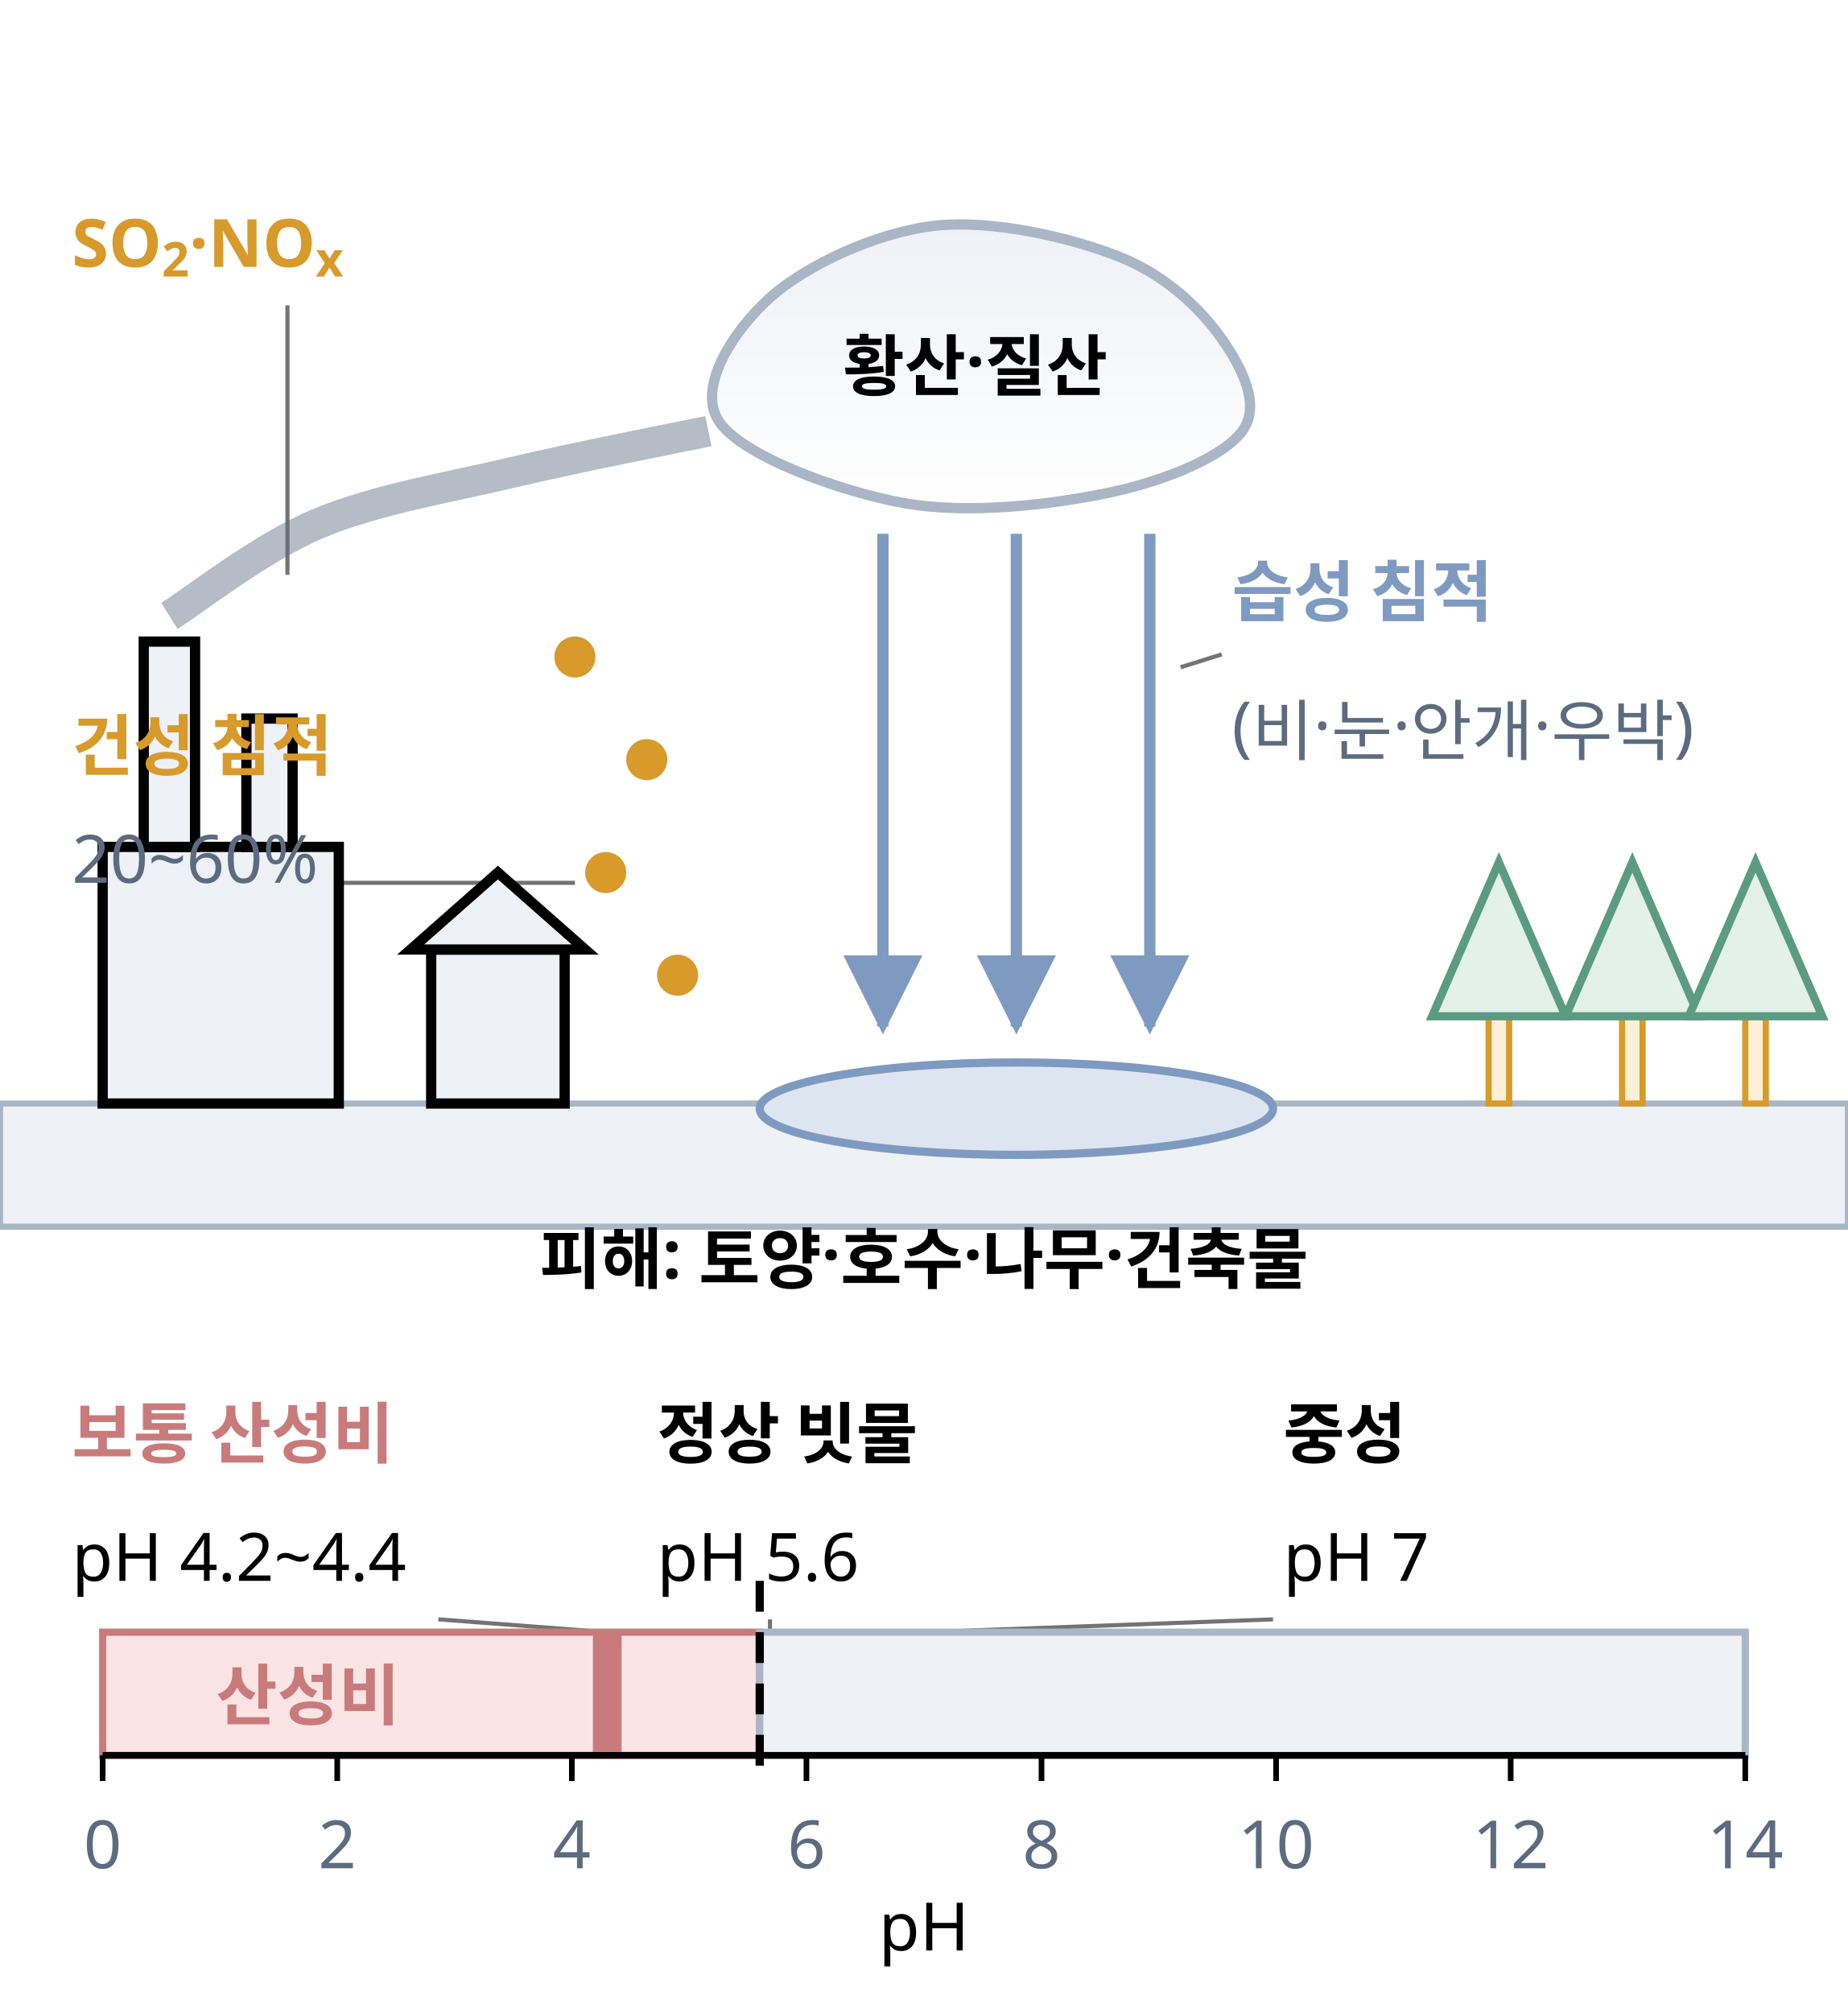
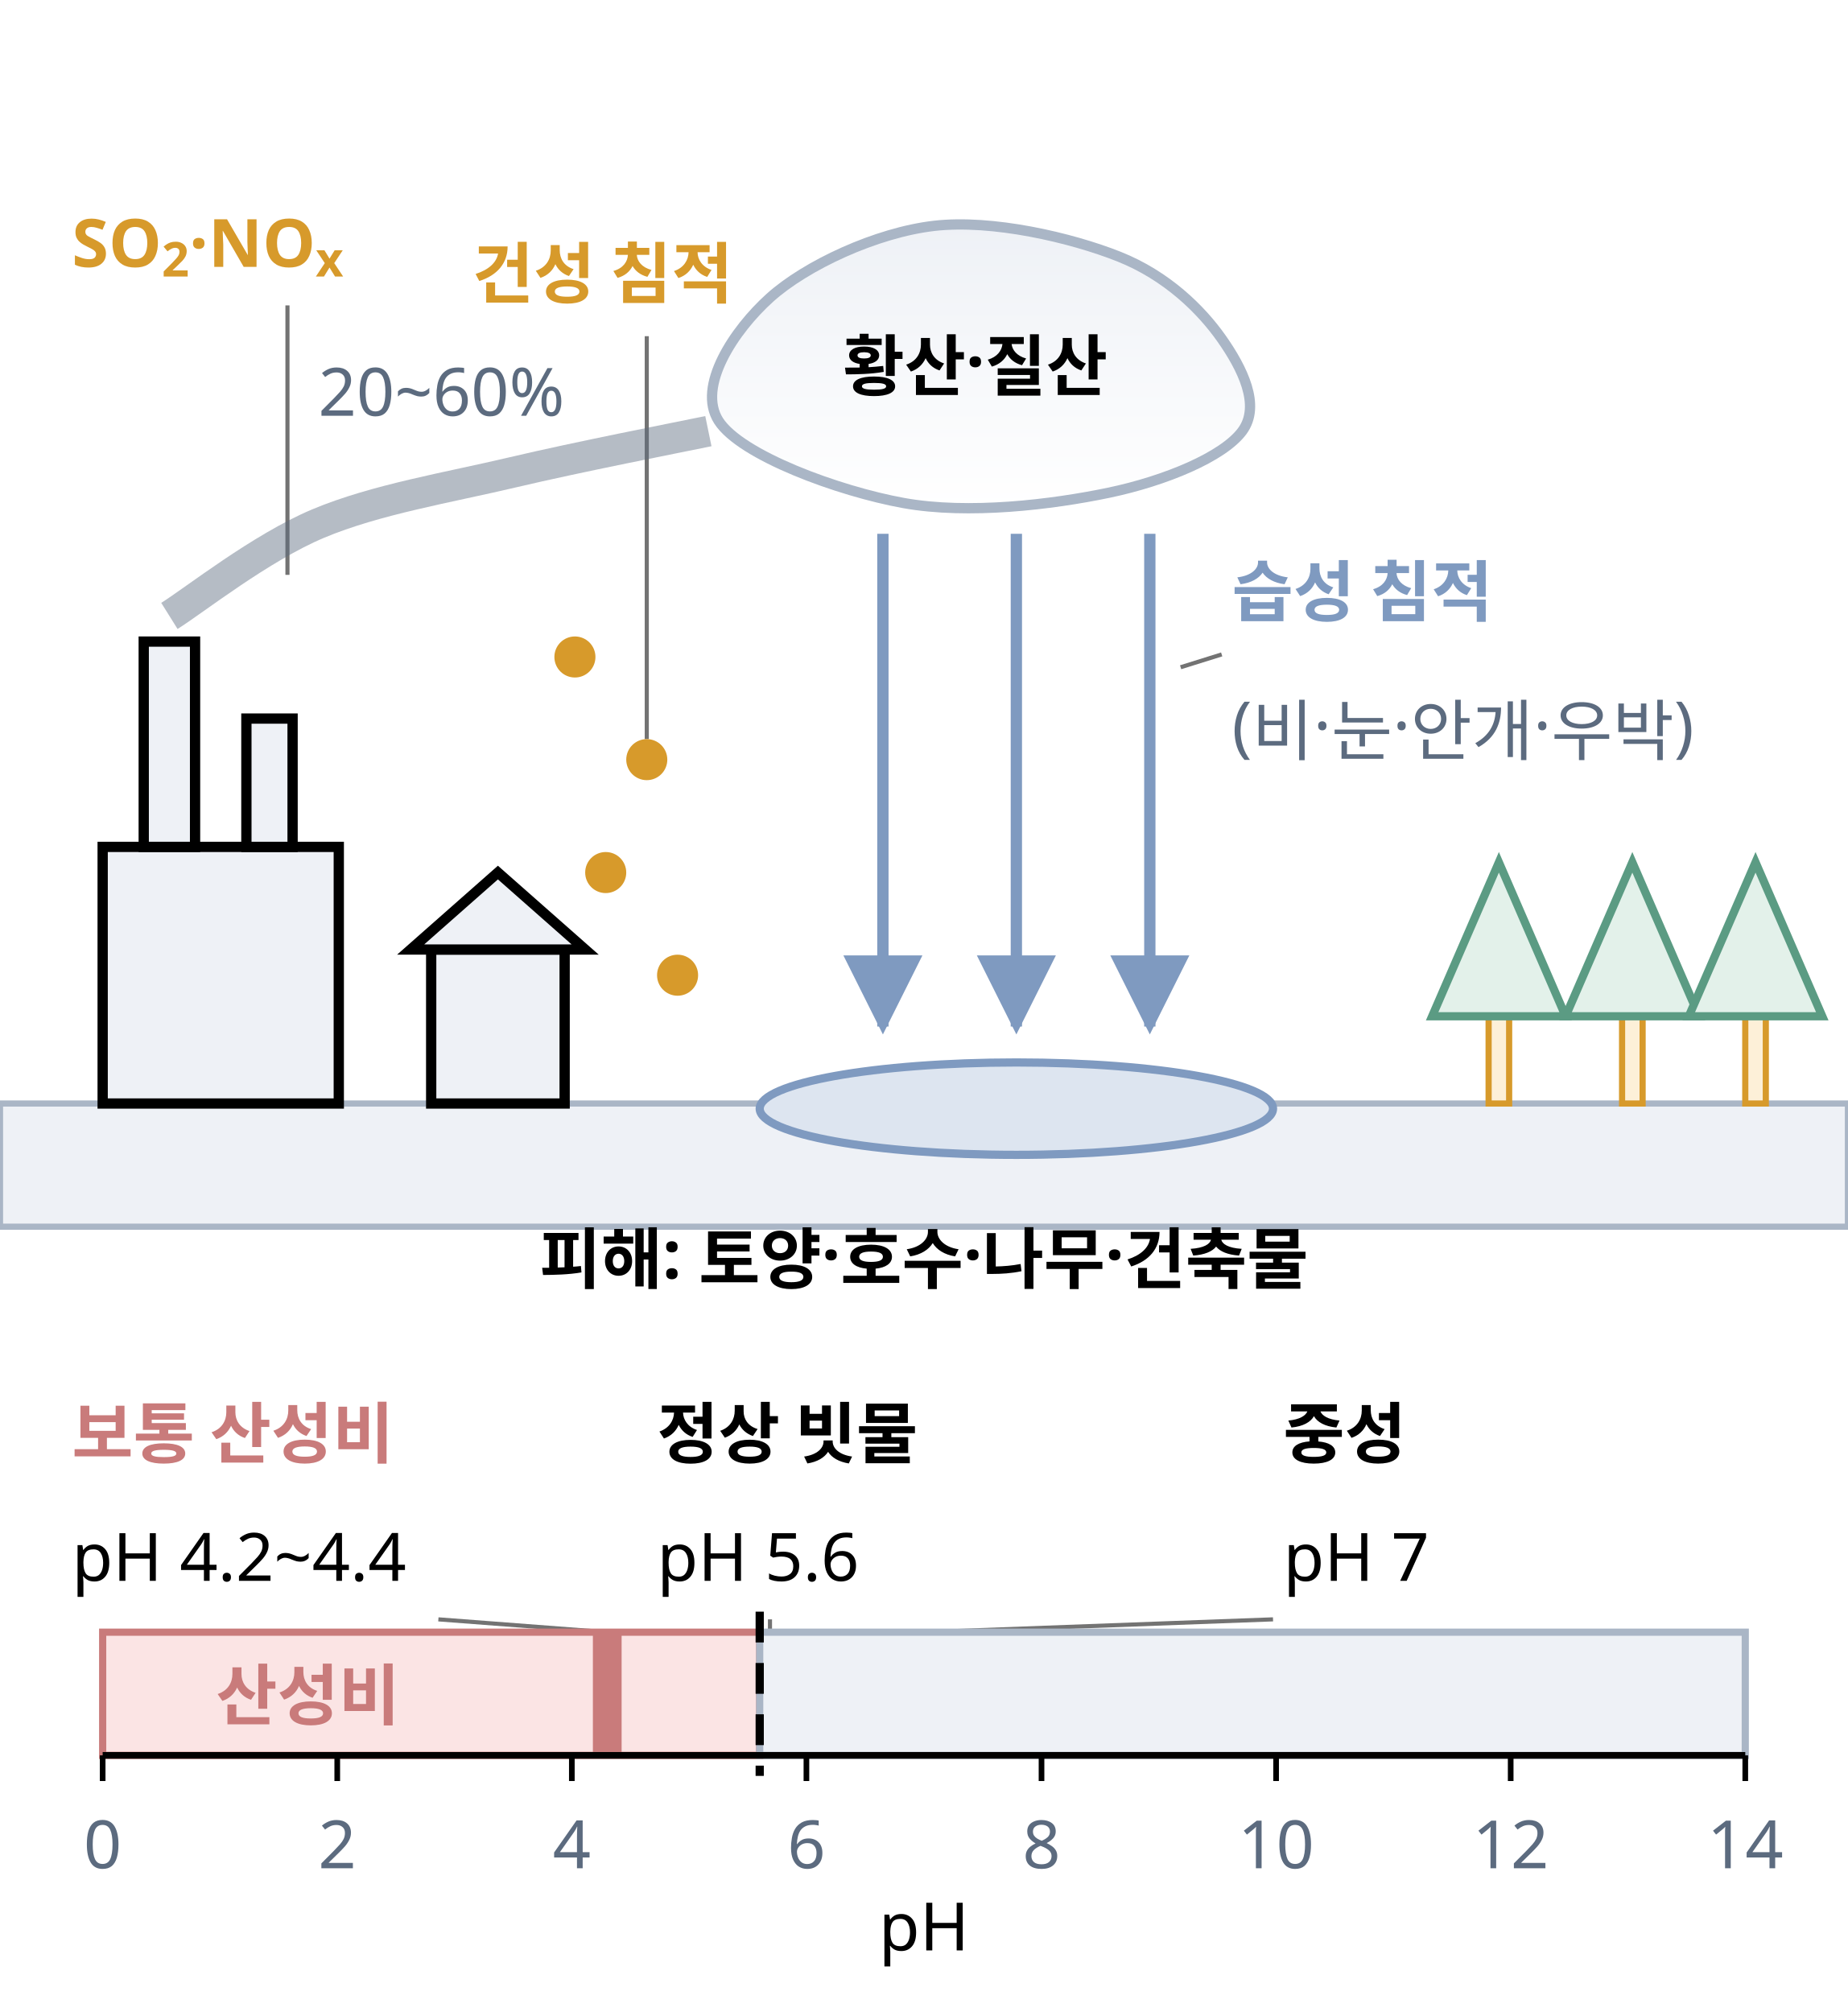
<svg xmlns="http://www.w3.org/2000/svg" class="si si-illus" viewBox="0 0 360 392" style="max-width:360px;color:var(--si-ink,var(--text,#1f2328))" role="img" aria-labelledby="acid-rain-t" font-family="'Pretendard','Noto Sans KR','Apple SD Gothic Neo',sans-serif" font-size="13" fill="currentColor">
  <defs>
    <marker id="acid-rain-ar" viewBox="0 0 10 10" refX="9" refY="5" markerWidth="7" markerHeight="7" orient="auto-start-reverse">
      <path d="M0,0L10,5L0,10z" style="fill:var(--si-blue-s,#7f9ac0)" />
    </marker>
    <linearGradient id="acid-rain-g0" x1="0.5" y1="0" x2="0.5" y2="1">
      <stop offset="0" style="stop-color:var(--si-gray-f,#eef1f6)" />
      <stop offset="1" style="stop-color:var(--si-bg,#ffffff)" />
    </linearGradient>
  </defs>
  <line x1="56" y1="112" x2="56" y2="59.5" class="si-leader" style="stroke:currentColor" stroke-opacity="0.55" stroke-width="0.8" />
  <line x1="230" y1="130" x2="238" y2="127.5" class="si-leader" style="stroke:currentColor" stroke-opacity="0.55" stroke-width="0.8" />
-   <line x1="112" y1="172" x2="64.4" y2="172" class="si-leader" style="stroke:currentColor" stroke-opacity="0.55" stroke-width="0.8" />
+   <line x1="126" y1="144" x2="126" y2="65.5" class="si-leader" style="stroke:currentColor" stroke-opacity="0.55" stroke-width="0.8" />
  <line x1="118.3" y1="318" x2="85.4" y2="315.5" class="si-leader" style="stroke:currentColor" stroke-opacity="0.55" stroke-width="0.8" />
  <line x1="150" y1="318" x2="150" y2="315.5" class="si-leader" style="stroke:currentColor" stroke-opacity="0.55" stroke-width="0.8" />
  <line x1="180" y1="318" x2="248" y2="315.5" class="si-leader" style="stroke:currentColor" stroke-opacity="0.55" stroke-width="0.8" />
  <rect x="0" y="215" width="360" height="24" style="stroke:var(--si-gray-s,#aab6c6);fill:var(--si-gray-f,#eef1f6)" stroke-width="1.2" />
  <rect x="20" y="165" width="46" height="50" style="stroke:currentColor;fill:var(--si-gray-f,#eef1f6)" stroke-width="2" />
  <rect x="28" y="125" width="10" height="40" style="stroke:currentColor;fill:var(--si-gray-f,#eef1f6)" stroke-width="2" />
  <rect x="48" y="140" width="9" height="25" style="stroke:currentColor;fill:var(--si-gray-f,#eef1f6)" stroke-width="2" />
  <path d="M33,120 C37.8,117 50.8,106.7 62,102 C73.2,97.3 87.3,95 100,92 C112.7,89 131.7,85.3 138,84" style="stroke:var(--si-general,#5c6b7f);fill:none" stroke-width="6" opacity="0.45" />
  <text x="14" y="52" font-weight="700" style="fill:var(--si-amber-s,#d79a2b)">SO<tspan baseline-shift="sub" font-size="72%">2</tspan>·NO<tspan baseline-shift="sub" font-size="72%">x</tspan>
  </text>
  <path d="M140,82 C135.7,75.3 143,64.3 150,58 C157,51.7 170.7,45.3 182,44 C193.3,42.7 208.7,46.3 218,50 C227.3,53.7 234,60.3 238,66 C242,71.7 245.7,79 242,84 C238.3,89 227,93.7 216,96 C205,98.3 188.7,100.3 176,98 C163.3,95.7 144.3,88.7 140,82Z" style="stroke:var(--si-gray-s,#aab6c6);fill:url(#acid-rain-g0)" stroke-width="2" />
  <text x="190" y="76" text-anchor="middle" font-weight="700">황산·질산</text>
  <line x1="172" y1="104" x2="172" y2="200" style="stroke:var(--si-blue-s,#7f9ac0);fill:none" stroke-width="2.2" marker-end="url(#acid-rain-ar)" />
  <line x1="198" y1="104" x2="198" y2="200" style="stroke:var(--si-blue-s,#7f9ac0);fill:none" stroke-width="2.2" marker-end="url(#acid-rain-ar)" />
  <line x1="224" y1="104" x2="224" y2="200" style="stroke:var(--si-blue-s,#7f9ac0);fill:none" stroke-width="2.2" marker-end="url(#acid-rain-ar)" />
  <text x="240" y="120" font-weight="700" style="fill:var(--si-blue-s,#7f9ac0)">습성 침적</text>
  <text x="240" y="146" style="fill:var(--si-general,#5c6b7f)">(비·눈·안개·우박)</text>
  <circle cx="112" cy="128" r="3.2" style="stroke:var(--si-amber-s,#d79a2b);fill:var(--si-amber-s,#d79a2b)" stroke-width="1.6" />
  <circle cx="126" cy="148" r="3.2" style="stroke:var(--si-amber-s,#d79a2b);fill:var(--si-amber-s,#d79a2b)" stroke-width="1.6" />
  <circle cx="118" cy="170" r="3.2" style="stroke:var(--si-amber-s,#d79a2b);fill:var(--si-amber-s,#d79a2b)" stroke-width="1.6" />
  <circle cx="132" cy="190" r="3.2" style="stroke:var(--si-amber-s,#d79a2b);fill:var(--si-amber-s,#d79a2b)" stroke-width="1.6" />
-   <text x="14" y="150" font-weight="700" style="fill:var(--si-amber-s,#d79a2b)">건성 침적</text>
-   <text x="14" y="172" style="fill:var(--si-general,#5c6b7f)">20~60%</text>
+   <text x="92" y="58" font-weight="700" style="fill:var(--si-amber-s,#d79a2b)">건성 침적</text>
+   <text x="62" y="81" style="fill:var(--si-general,#5c6b7f)">20~60%</text>
  <rect x="84" y="185" width="26" height="30" style="stroke:currentColor;fill:var(--si-gray-f,#eef1f6)" stroke-width="2" />
  <polygon points="80,185 97,170 114,185" style="stroke:currentColor;fill:var(--si-gray-f,#eef1f6)" stroke-width="2" />
  <ellipse cx="198" cy="216" rx="50" ry="9" style="stroke:var(--si-blue-s,#7f9ac0);fill:var(--si-blue-f,#dde5f0)" stroke-width="1.6" />
  <rect x="290" y="196" width="4" height="19" style="stroke:var(--si-amber-s,#d79a2b);fill:var(--si-amber-f,#fdf0d8)" stroke-width="1.2" />
  <polygon points="279,198 292,168 305,198" style="stroke:var(--si-green-s,#5b9b83);fill:var(--si-green-f,#e3f1ea)" stroke-width="1.6" />
  <rect x="316" y="196" width="4" height="19" style="stroke:var(--si-amber-s,#d79a2b);fill:var(--si-amber-f,#fdf0d8)" stroke-width="1.2" />
  <polygon points="305,198 318,168 331,198" style="stroke:var(--si-green-s,#5b9b83);fill:var(--si-green-f,#e3f1ea)" stroke-width="1.6" />
  <rect x="340" y="196" width="4" height="19" style="stroke:var(--si-amber-s,#d79a2b);fill:var(--si-amber-f,#fdf0d8)" stroke-width="1.2" />
  <polygon points="329,198 342,168 355,198" style="stroke:var(--si-green-s,#5b9b83);fill:var(--si-green-f,#e3f1ea)" stroke-width="1.6" />
  <text x="180" y="250" text-anchor="middle" font-weight="700">피해: 토양·호수·나무·건축물</text>
  <rect x="20" y="318" width="128" height="24" style="stroke:var(--si-rose-s,#c97b7b);fill:var(--si-rose-f,#fbe4e4)" stroke-width="1.4" />
  <rect x="148" y="318" width="192" height="24" style="stroke:var(--si-gray-s,#aab6c6);fill:var(--si-gray-f,#eef1f6)" stroke-width="1.4" />
  <rect x="116" y="318" width="4.6" height="24" style="stroke:var(--si-rose-s,#c97b7b);fill:var(--si-rose-s,#c97b7b)" stroke-width="1" />
  <text x="60" y="335" text-anchor="middle" font-weight="700" style="fill:var(--si-rose-s,#c97b7b)">산성비</text>
-   <line x1="148" y1="308" x2="148" y2="346" style="stroke:currentColor;fill:none" stroke-width="1.6" stroke-dasharray="6 4" />
+   <line x1="148" y1="314" x2="148" y2="346" style="stroke:currentColor;fill:none" stroke-width="1.6" stroke-dasharray="6 4" />
  <line x1="20" y1="342" x2="340" y2="342" style="stroke:currentColor;fill:none" stroke-width="1.3" />
  <line x1="20" y1="342" x2="20" y2="347" style="stroke:currentColor;fill:none" stroke-width="1.1" />
  <text x="20" y="364" text-anchor="middle" style="fill:var(--si-general,#5c6b7f)">0</text>
  <line x1="65.7" y1="342" x2="65.7" y2="347" style="stroke:currentColor;fill:none" stroke-width="1.1" />
  <text x="65.7" y="364" text-anchor="middle" style="fill:var(--si-general,#5c6b7f)">2</text>
  <line x1="111.4" y1="342" x2="111.4" y2="347" style="stroke:currentColor;fill:none" stroke-width="1.1" />
  <text x="111.4" y="364" text-anchor="middle" style="fill:var(--si-general,#5c6b7f)">4</text>
  <line x1="157.1" y1="342" x2="157.1" y2="347" style="stroke:currentColor;fill:none" stroke-width="1.1" />
  <text x="157.1" y="364" text-anchor="middle" style="fill:var(--si-general,#5c6b7f)">6</text>
  <line x1="202.9" y1="342" x2="202.9" y2="347" style="stroke:currentColor;fill:none" stroke-width="1.1" />
  <text x="202.9" y="364" text-anchor="middle" style="fill:var(--si-general,#5c6b7f)">8</text>
  <line x1="248.6" y1="342" x2="248.6" y2="347" style="stroke:currentColor;fill:none" stroke-width="1.1" />
  <text x="248.6" y="364" text-anchor="middle" style="fill:var(--si-general,#5c6b7f)">10</text>
  <line x1="294.3" y1="342" x2="294.3" y2="347" style="stroke:currentColor;fill:none" stroke-width="1.1" />
  <text x="294.3" y="364" text-anchor="middle" style="fill:var(--si-general,#5c6b7f)">12</text>
  <line x1="340" y1="342" x2="340" y2="347" style="stroke:currentColor;fill:none" stroke-width="1.1" />
  <text x="340" y="364" text-anchor="middle" style="fill:var(--si-general,#5c6b7f)">14</text>
  <text x="180" y="380" text-anchor="middle">pH</text>
  <text x="14" y="284" font-weight="700" style="fill:var(--si-rose-s,#c97b7b)">보통 산성비</text>
  <text x="14" y="308">pH 4.2~4.4</text>
  <text x="128" y="284" font-weight="700">정상 빗물</text>
  <text x="128" y="308">pH 5.6</text>
  <text x="250" y="284" font-weight="700">중성</text>
  <text x="250" y="308">pH 7</text>
</svg>
